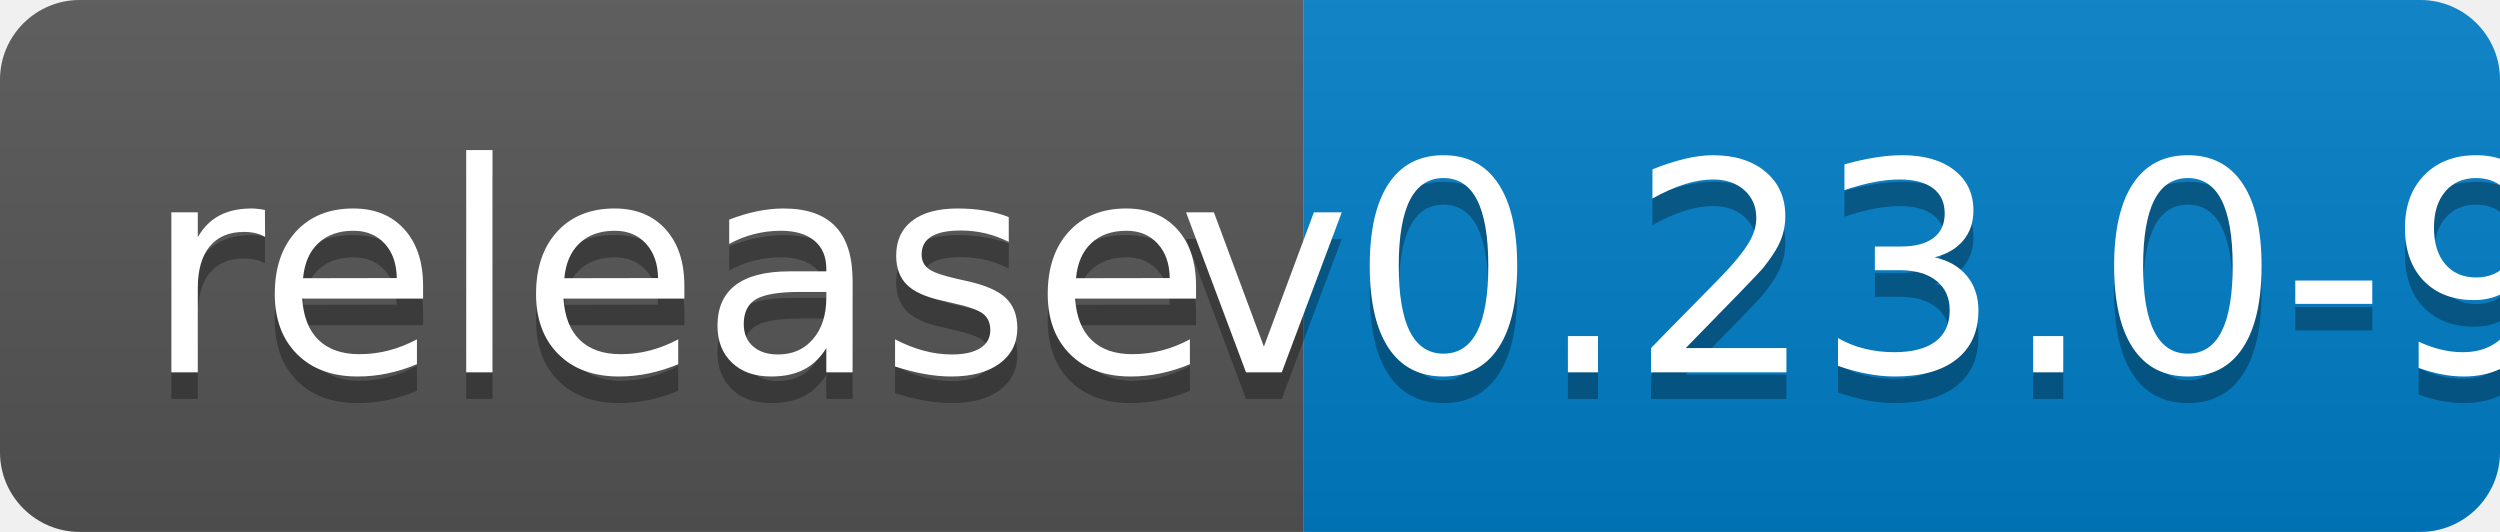
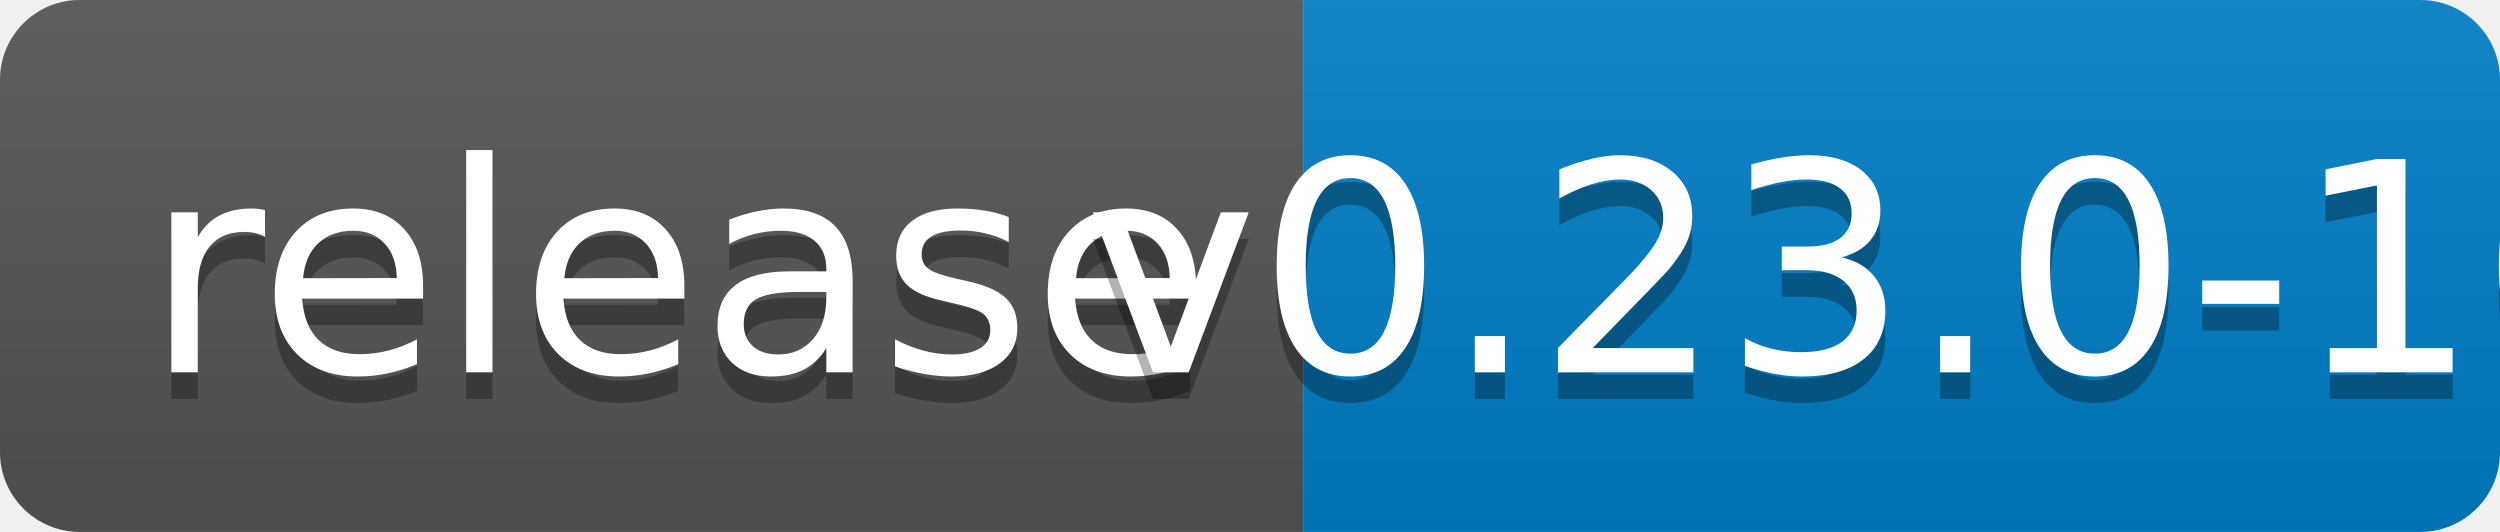
<svg xmlns="http://www.w3.org/2000/svg" width="94" height="20">
  <linearGradient id="b" x2="0" y2="100%">
    <stop offset="0" stop-color="#bbb" stop-opacity=".1" />
    <stop offset="1" stop-opacity=".1" />
  </linearGradient>
  <clipPath id="a">
    <rect width="94" height="20" rx="3" fill="#fff" />
  </clipPath>
  <g clip-path="url(#a)">
    <path fill="#555" d="M0 0h49v20H0z" />
    <path fill="#007ec6" d="M49 0h45v20H49z" />
    <path fill="url(#b)" d="M0 0h94v20H0z" />
  </g>
  <g fill="#fff" text-anchor="middle" font-family="DejaVu Sans,Verdana,Geneva,sans-serif" font-size="110">
    <text x="255" y="150" fill="#010101" fill-opacity=".3" transform="scale(.1)" textLength="390">release</text>
    <text x="255" y="140" transform="scale(.1)" textLength="390">release</text>
-     <text x="705" y="150" fill="#010101" fill-opacity=".3" transform="scale(.1)" textLength="350">v0.23.0-9</text>
-     <text x="705" y="140" transform="scale(.1)" textLength="350">v0.23.0-9</text>
+     <text x="705" y="150" fill="#010101" fill-opacity=".3" transform="scale(.1)" textLength="350">v0.23.0-10</text>
+     <text x="705" y="140" transform="scale(.1)" textLength="350">v0.23.0-10</text>
  </g>
</svg>
